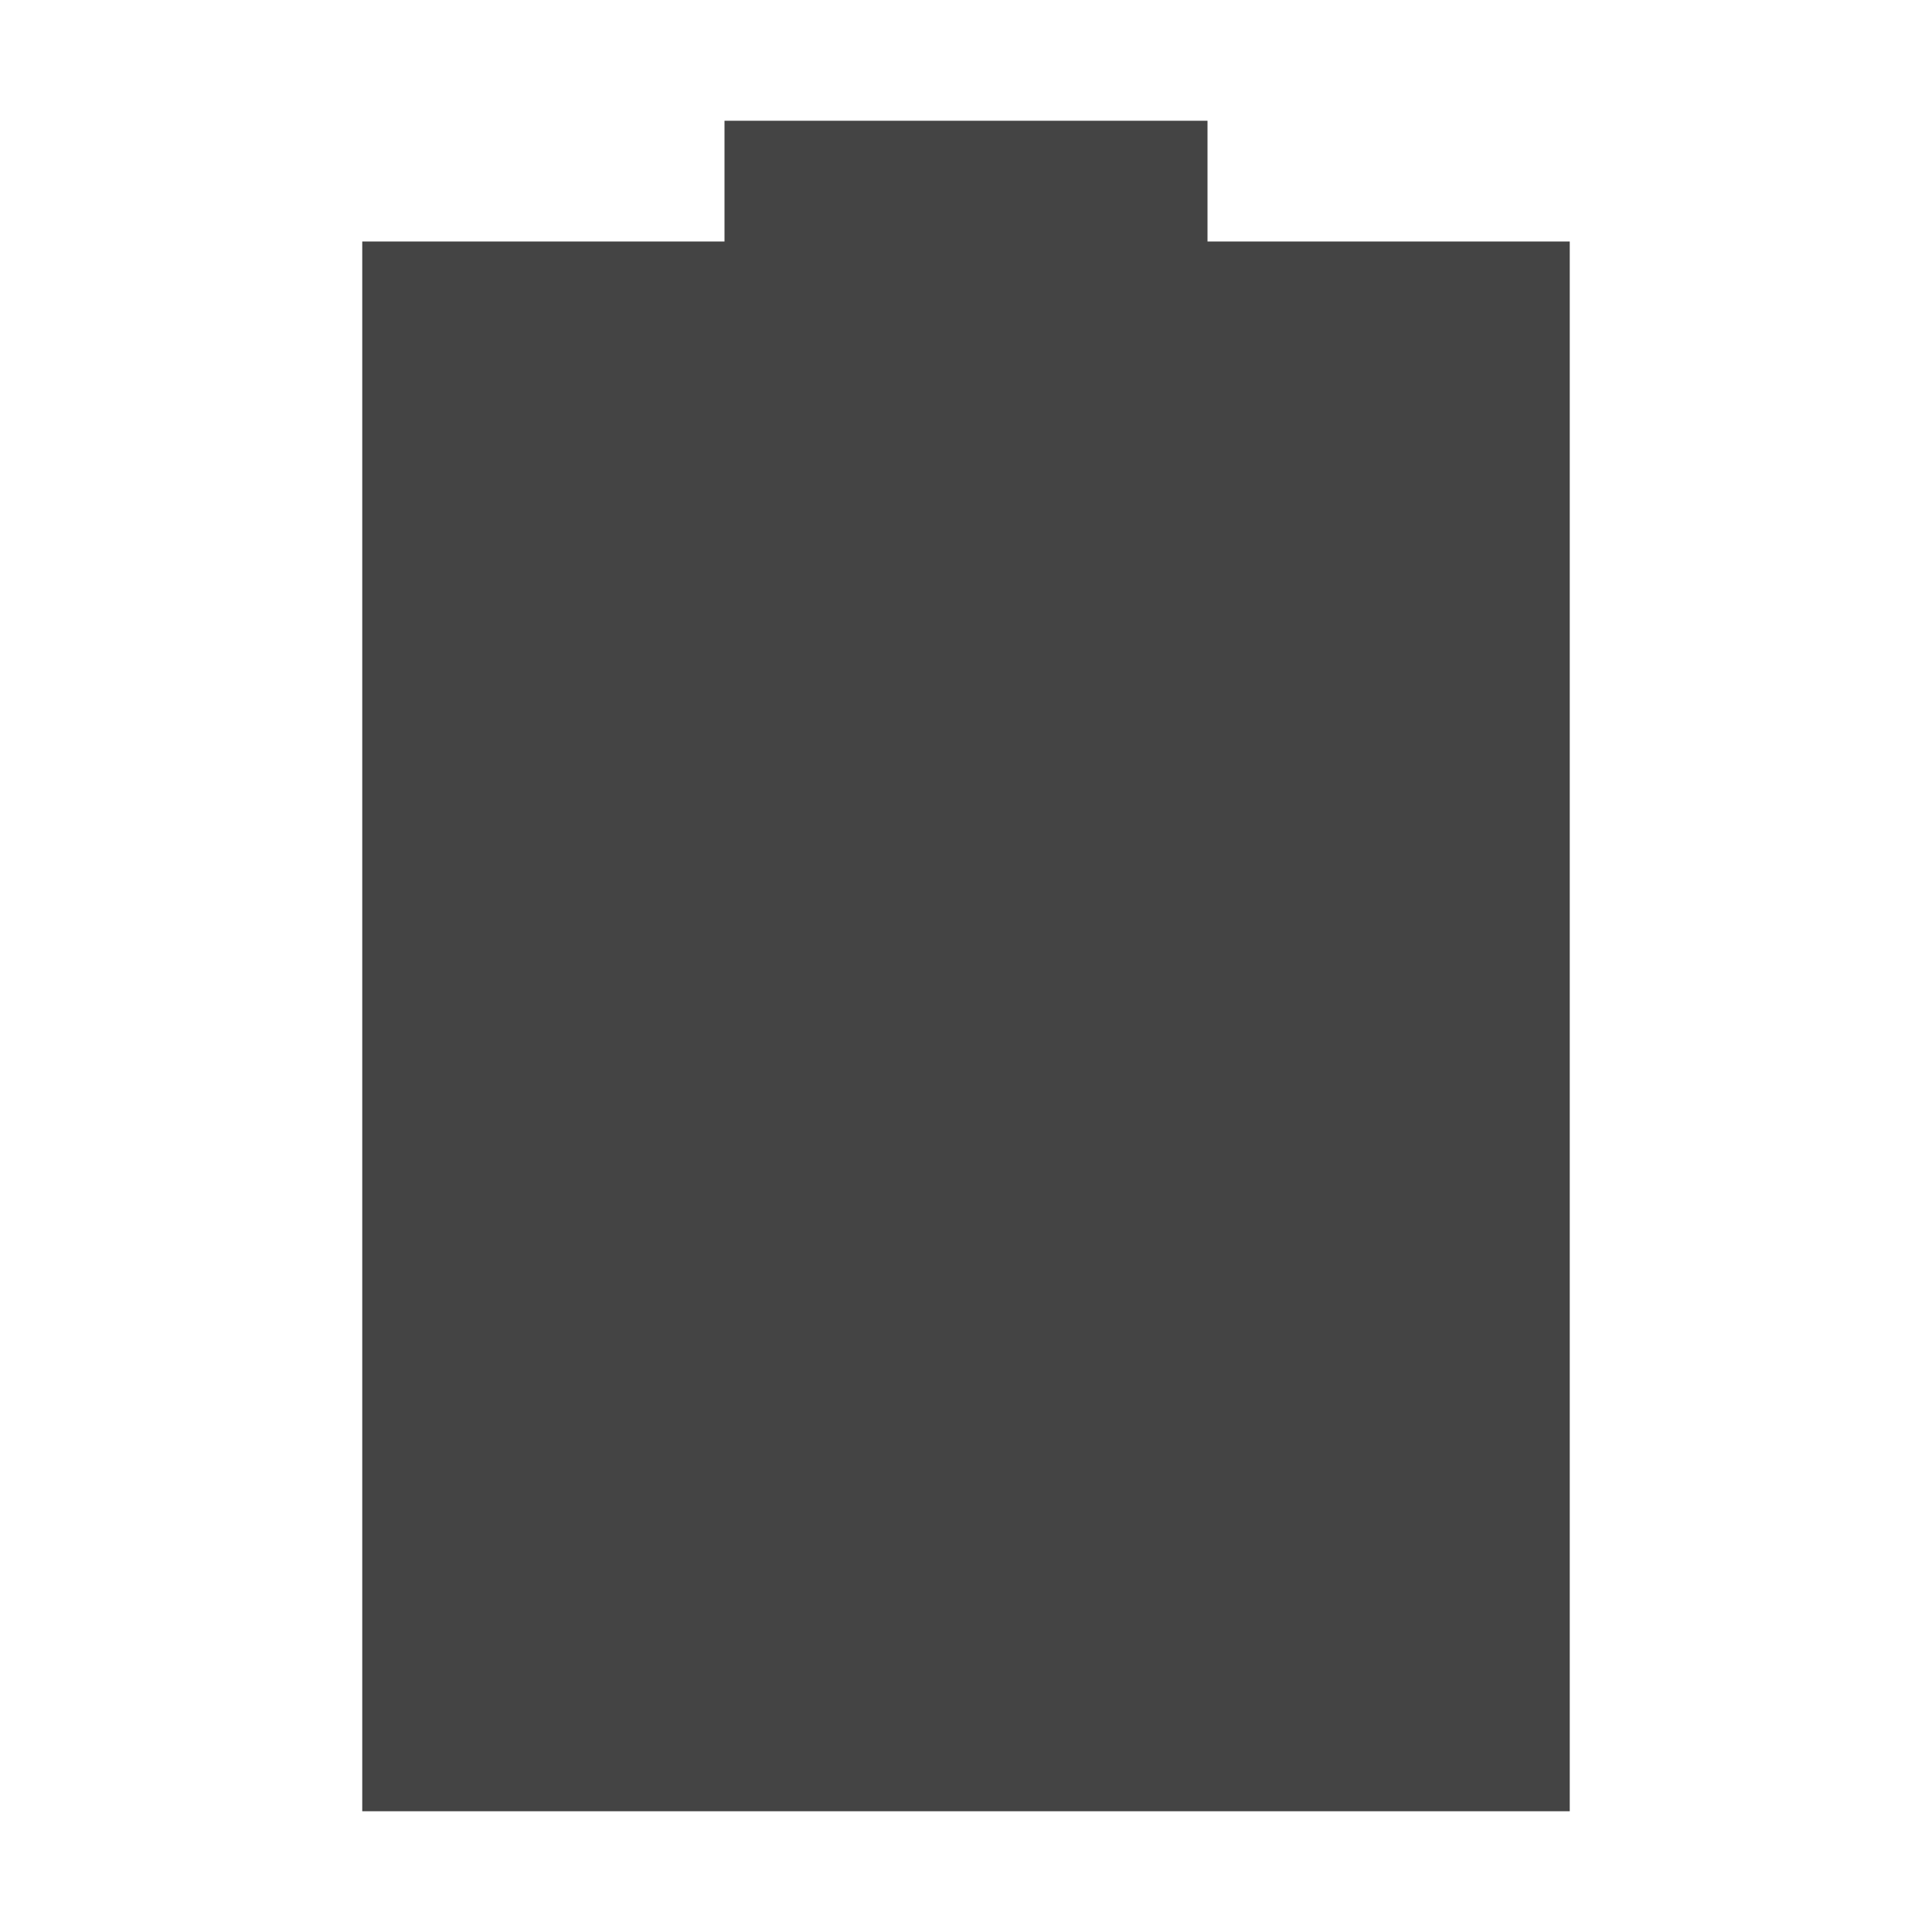
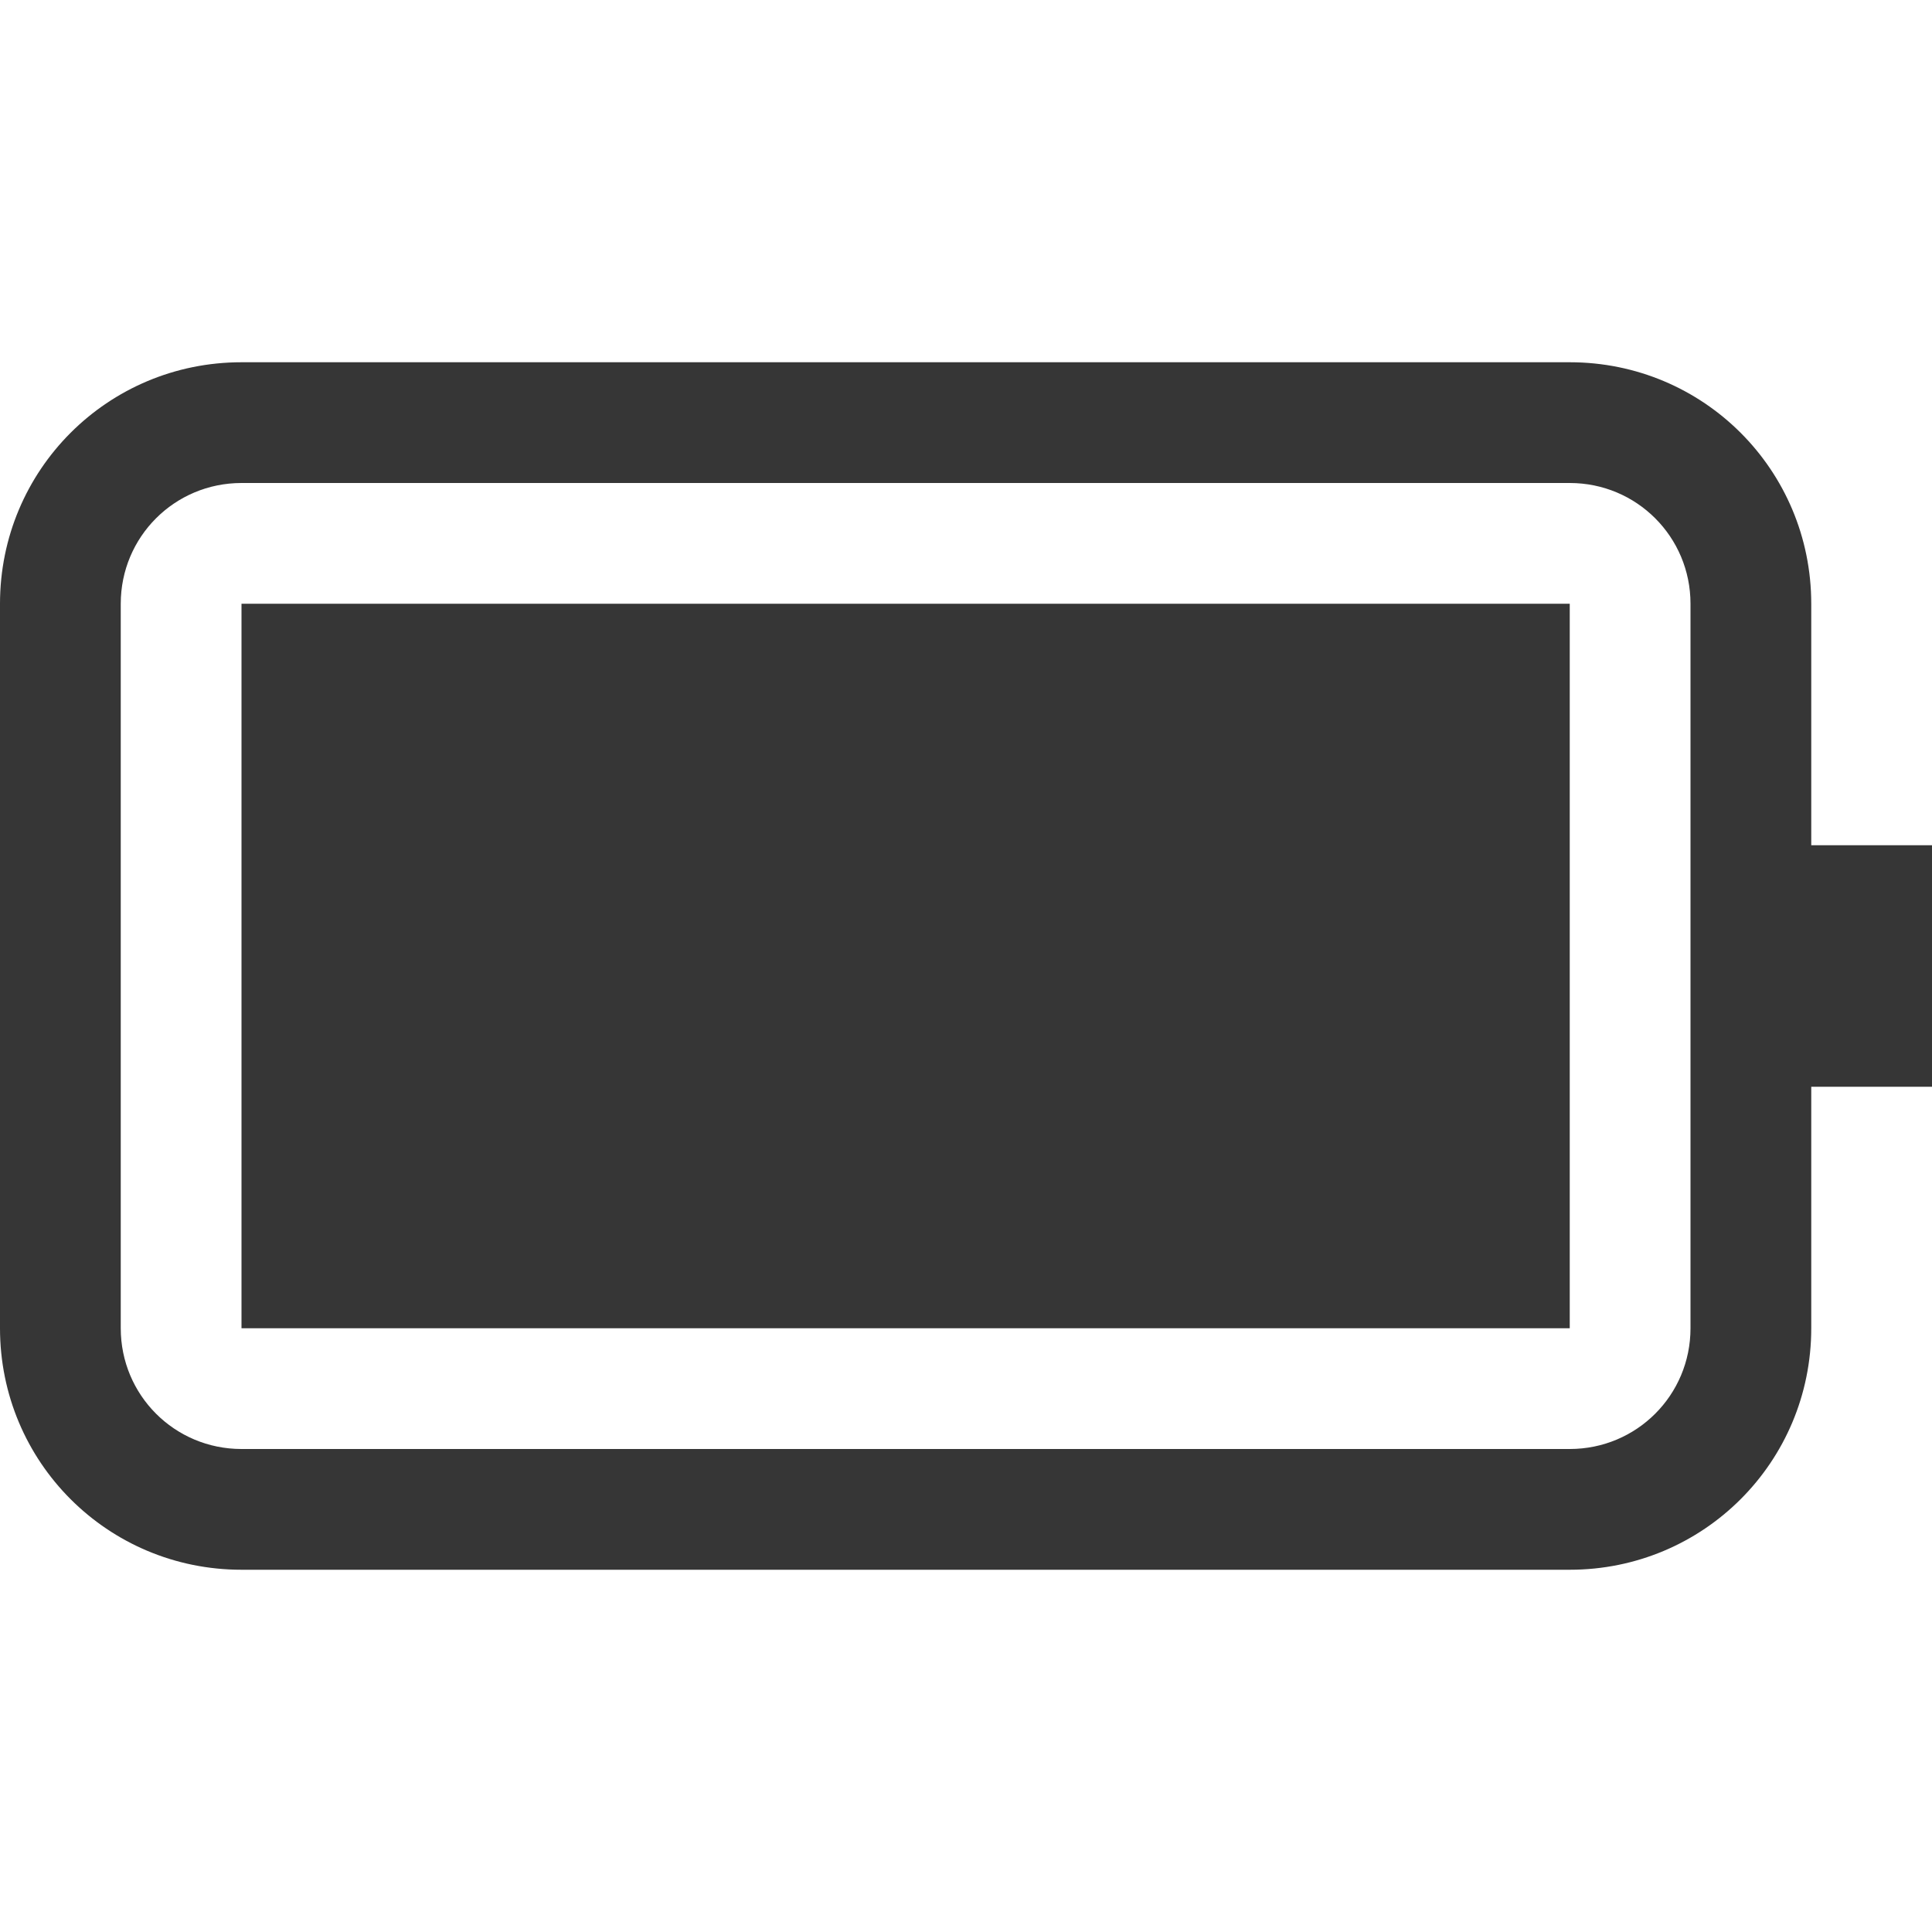
- <svg xmlns="http://www.w3.org/2000/svg" width="16" height="16">
-   <defs>
-     <style id="current-color-scheme" type="text/css">
-    .ColorScheme-Text { color:#444444; } .ColorScheme-Highlight { color:#4285f4; } .ColorScheme-NeutralText { color:#ff9800; } .ColorScheme-PositiveText { color:#4caf50; } .ColorScheme-NegativeText { color:#f44336; }
-   </style>
-   </defs>
-   <path style="fill:currentColor" class="ColorScheme-Text" d="M 6 1 L 6 2 L 3 2 L 3 15 L 13 15 L 13 2 L 10 2 L 10 1 L 6 1 z" />
+ <svg xmlns="http://www.w3.org/2000/svg" width="16" height="16" version="1.1">
+   <path d="m2 3c-1.108 0-2 0.892-2 2v6c0 1.108 0.892 2 2 2h11c1.108 0 2-0.892 2-2v-2h1v-2h-1v-2c0-1.108-0.892-2-2-2zm0 1h11c0.554 0 1 0.446 1 1v6c0 0.554-0.446 1-1 1h-11c-0.554 0-1-0.446-1-1v-6c0-0.554 0.446-1 1-1z" fill="#363636" stroke-linecap="round" stroke-linejoin="round" stroke-width="1.5" style="paint-order:stroke fill markers" />
+   <rect x="2" y="5" width="11" height="6" rx="0" ry="0" fill="#363636" stroke-linecap="round" stroke-linejoin="round" stroke-width="1.5" style="paint-order:stroke fill markers" />
</svg>
